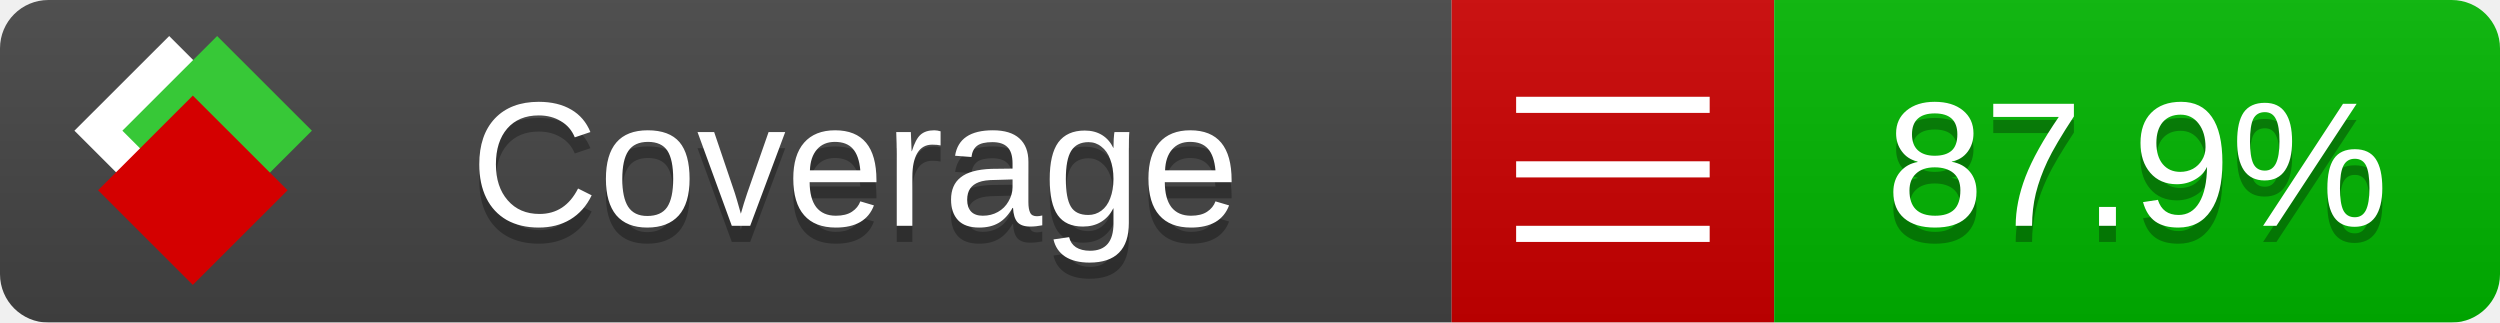
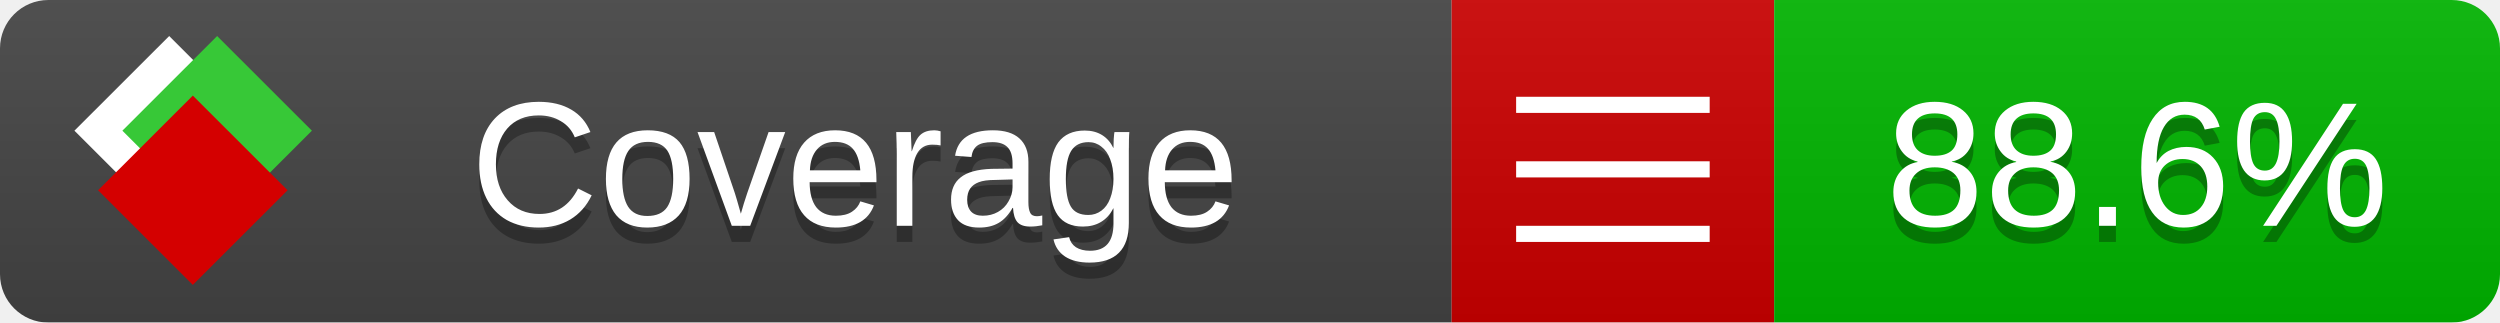
<svg xmlns="http://www.w3.org/2000/svg" xmlns:xlink="http://www.w3.org/1999/xlink" width="155" height="20">
  <style type="text/css">
          
            @keyframes fade1 {
                0% { visibility: visible; opacity: 1; }
               23% { visibility: visible; opacity: 1; }
               25% { visibility: hidden; opacity: 0; }
               48% { visibility: hidden; opacity: 0; }
               50% { visibility: hidden; opacity: 0; }
               73% { visibility: hidden; opacity: 0; }
               75% { visibility: hidden; opacity: 0; }
               98% { visibility: hidden; opacity: 0; }
              100% { visibility: visible; opacity: 1; }
            }
            @keyframes fade2 {
                0% { visibility: hidden; opacity: 0; }
               23% { visibility: hidden; opacity: 0; }
               25% { visibility: visible; opacity: 1; }
               48% { visibility: visible; opacity: 1; }
               50% { visibility: hidden; opacity: 0; }
               73% { visibility: hidden; opacity: 0; }
               75% { visibility: hidden; opacity: 0; }
               98% { visibility: hidden; opacity: 0; }
              100% { visibility: hidden; opacity: 0; }
            }
            @keyframes fade3 {
                0% { visibility: hidden; opacity: 0; }
               23% { visibility: hidden; opacity: 0; }
               25% { visibility: hidden; opacity: 0; }
               48% { visibility: hidden; opacity: 0; }
               50% { visibility: visible; opacity: 1; }
               73% { visibility: visible; opacity: 1; }
               75% { visibility: hidden; opacity: 0; }
               98% { visibility: hidden; opacity: 0; }
              100% { visibility: hidden; opacity: 0; }
            }
            @keyframes fade4 {
                0% { visibility: hidden; opacity: 0; }
               23% { visibility: hidden; opacity: 0; }
               25% { visibility: hidden; opacity: 0; }
               48% { visibility: hidden; opacity: 0; }
               50% { visibility: hidden; opacity: 0; }
               73% { visibility: hidden; opacity: 0; }
               75% { visibility: visible; opacity: 1; }
               98% { visibility: visible; opacity: 1; }
              100% { visibility: hidden; opacity: 0; }
            }
            .linecoverage {
                animation-duration: 15s;
                animation-name: fade1;
                animation-iteration-count: infinite;
            }
            .branchcoverage {
                animation-duration: 15s;
                animation-name: fade2;
                animation-iteration-count: infinite;
            }
            .methodcoverage {
                animation-duration: 15s;
                animation-name: fade3;
                animation-iteration-count: infinite;
            }
            .fullmethodcoverage {
                animation-duration: 15s;
                animation-name: fade4;
                animation-iteration-count: infinite;
            }
          
    </style>
  <defs>
    <linearGradient id="gradient" x2="0" y2="100%">
      <stop offset="0" stop-color="#bbb" stop-opacity=".1" />
      <stop offset="1" stop-opacity=".1" />
    </linearGradient>
    <linearGradient id="c">
      <stop offset="0" stop-color="#d40000" />
      <stop offset="1" stop-color="#ff2a2a" />
    </linearGradient>
    <linearGradient id="a">
      <stop offset="0" stop-color="#e0e0de" />
      <stop offset="1" stop-color="#fff" />
    </linearGradient>
    <linearGradient id="b">
      <stop offset="0" stop-color="#37c837" />
      <stop offset="1" stop-color="#217821" />
    </linearGradient>
    <linearGradient xlink:href="#a" id="e" x1="106.44" x2="69.96" y1="-11.96" y2="-46.84" gradientTransform="matrix(-.8426 -.00045 -.00045 -.8426 -94.27 -75.82)" gradientUnits="userSpaceOnUse" />
    <linearGradient xlink:href="#b" id="f" x1="56.19" x2="77.97" y1="-23.45" y2="10.62" gradientTransform="matrix(.8426 .00045 .00045 .8426 94.27 75.82)" gradientUnits="userSpaceOnUse" />
    <linearGradient xlink:href="#c" id="g" x1="79.98" x2="132.9" y1="10.79" y2="10.79" gradientTransform="matrix(.8426 .00045 .00045 .8426 94.27 75.82)" gradientUnits="userSpaceOnUse" />
    <mask id="mask">
      <rect width="155" height="20" rx="3" fill="#fff" />
    </mask>
    <g id="icon" transform="matrix(.04486 0 0 .04481 -.48 -.63)">
      <rect width="52.92" height="52.92" x="-109.72" y="-27.13" fill="url(#e)" transform="rotate(-135)" />
      <rect width="52.92" height="52.92" x="70.19" y="-39.18" fill="url(#f)" transform="rotate(45)" />
      <rect width="52.92" height="52.92" x="80.05" y="-15.74" fill="url(#g)" transform="rotate(45)" />
    </g>
  </defs>
  <g mask="url(#mask)">
    <rect x="0" y="0" width="90" height="20" fill="#444" />
    <rect x="90" y="0" width="20" height="20" fill="#c00" />
    <rect x="110" y="0" width="45" height="20" fill="#00B600" />
    <rect x="0" y="0" width="155" height="20" fill="url(#gradient)" />
  </g>
  <g>
    <path class="" stroke="#fff" d="M94 6.5 h12 M94 10.5 h12 M94 14.5 h12" />
  </g>
  <g fill="#fff" text-anchor="middle" font-family="Verdana,Arial,Geneva,sans-serif" font-size="11">
    <a xlink:href="https://github.com/danielpalme/ReportGenerator" target="_top">
      <use xlink:href="#icon" transform="translate(3,1) scale(3.5)" />
    </a>
    <text x="53" y="15" fill="#010101" fill-opacity=".3">Coverage</text>
    <text x="53" y="14" fill="#fff">Coverage</text>
-     <text class="" x="132.5" y="15" fill="#010101" fill-opacity=".3">87.9%</text>
-     <text class="" x="132.5" y="14">87.9%</text>
+     <text class="" x="132.5" y="15" fill="#010101" fill-opacity=".3">88.6%</text>
+     <text class="" x="132.5" y="14">88.6%</text>
  </g>
  <g>
    <rect class="" x="90" y="0" width="65" height="20" fill-opacity="0" />
  </g>
</svg>
